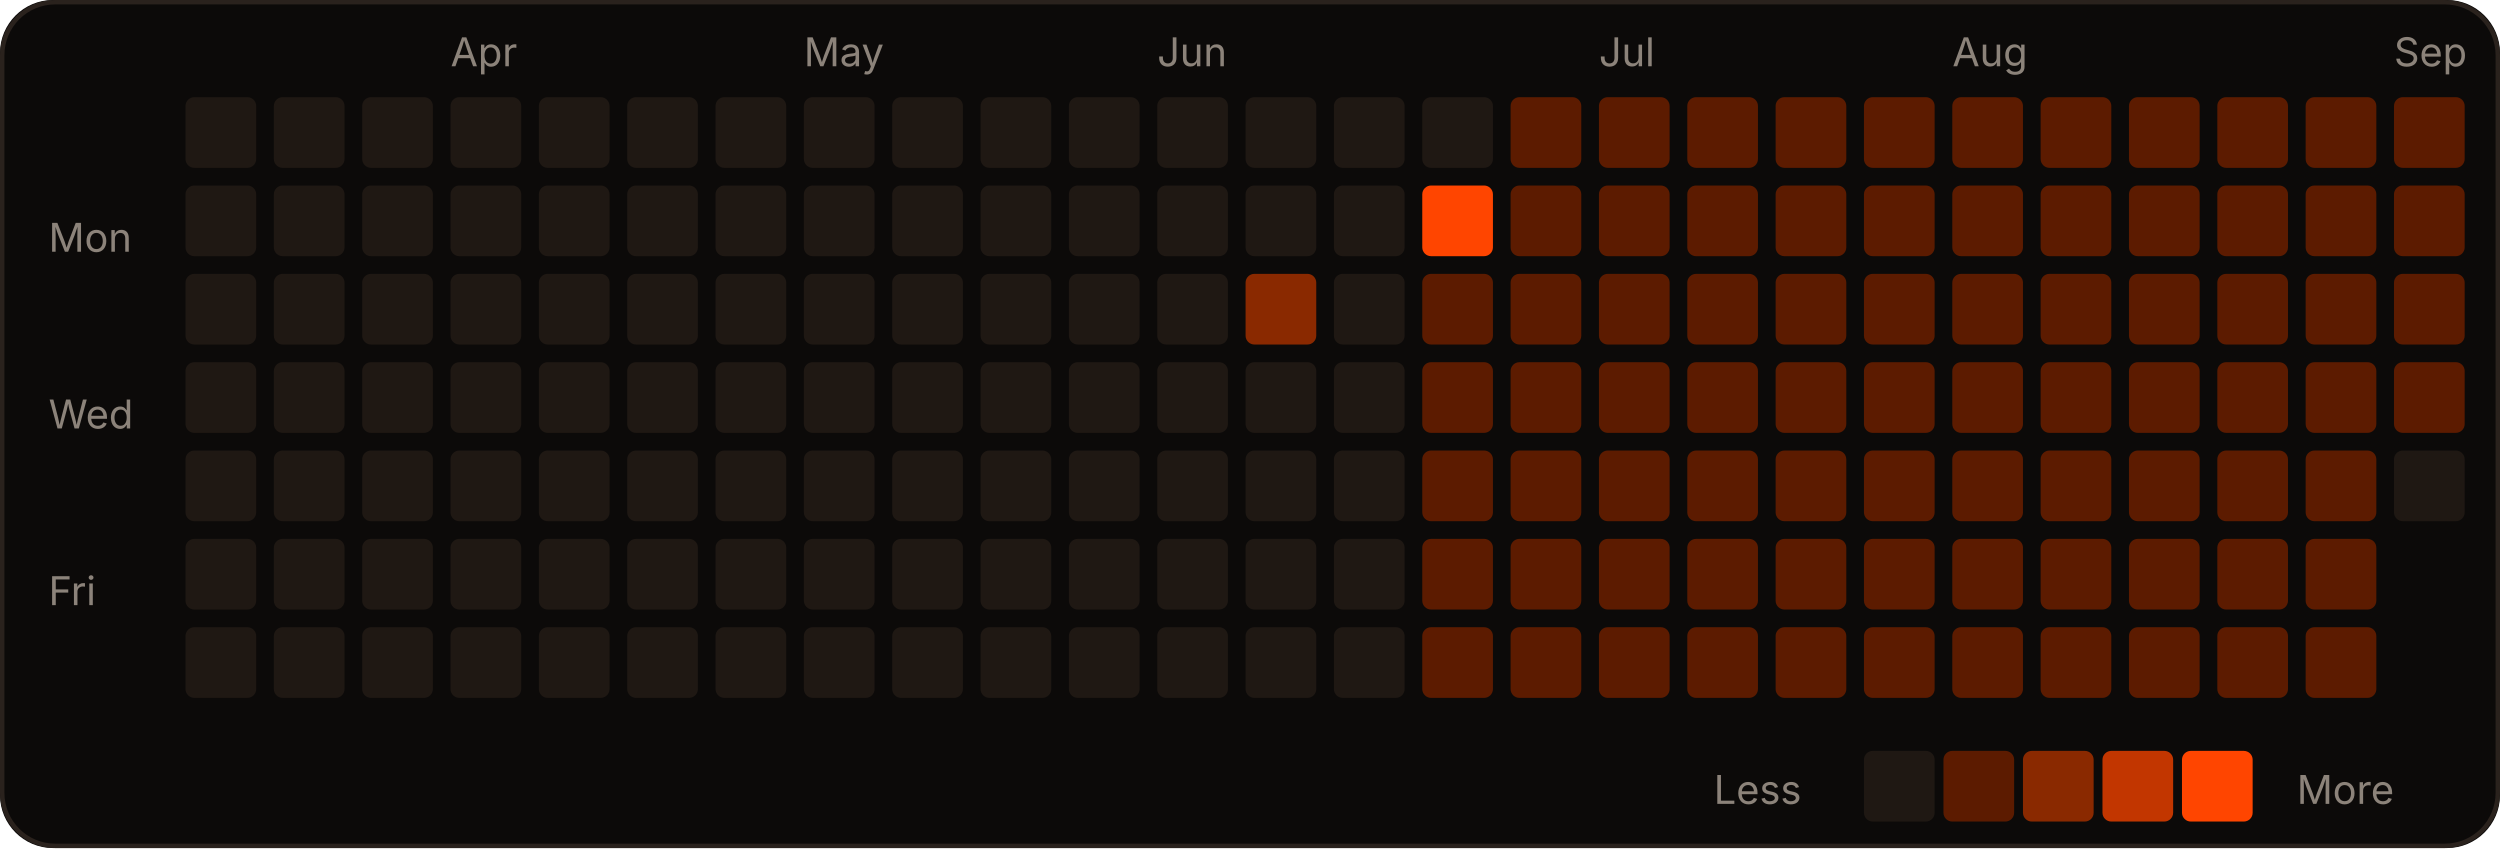
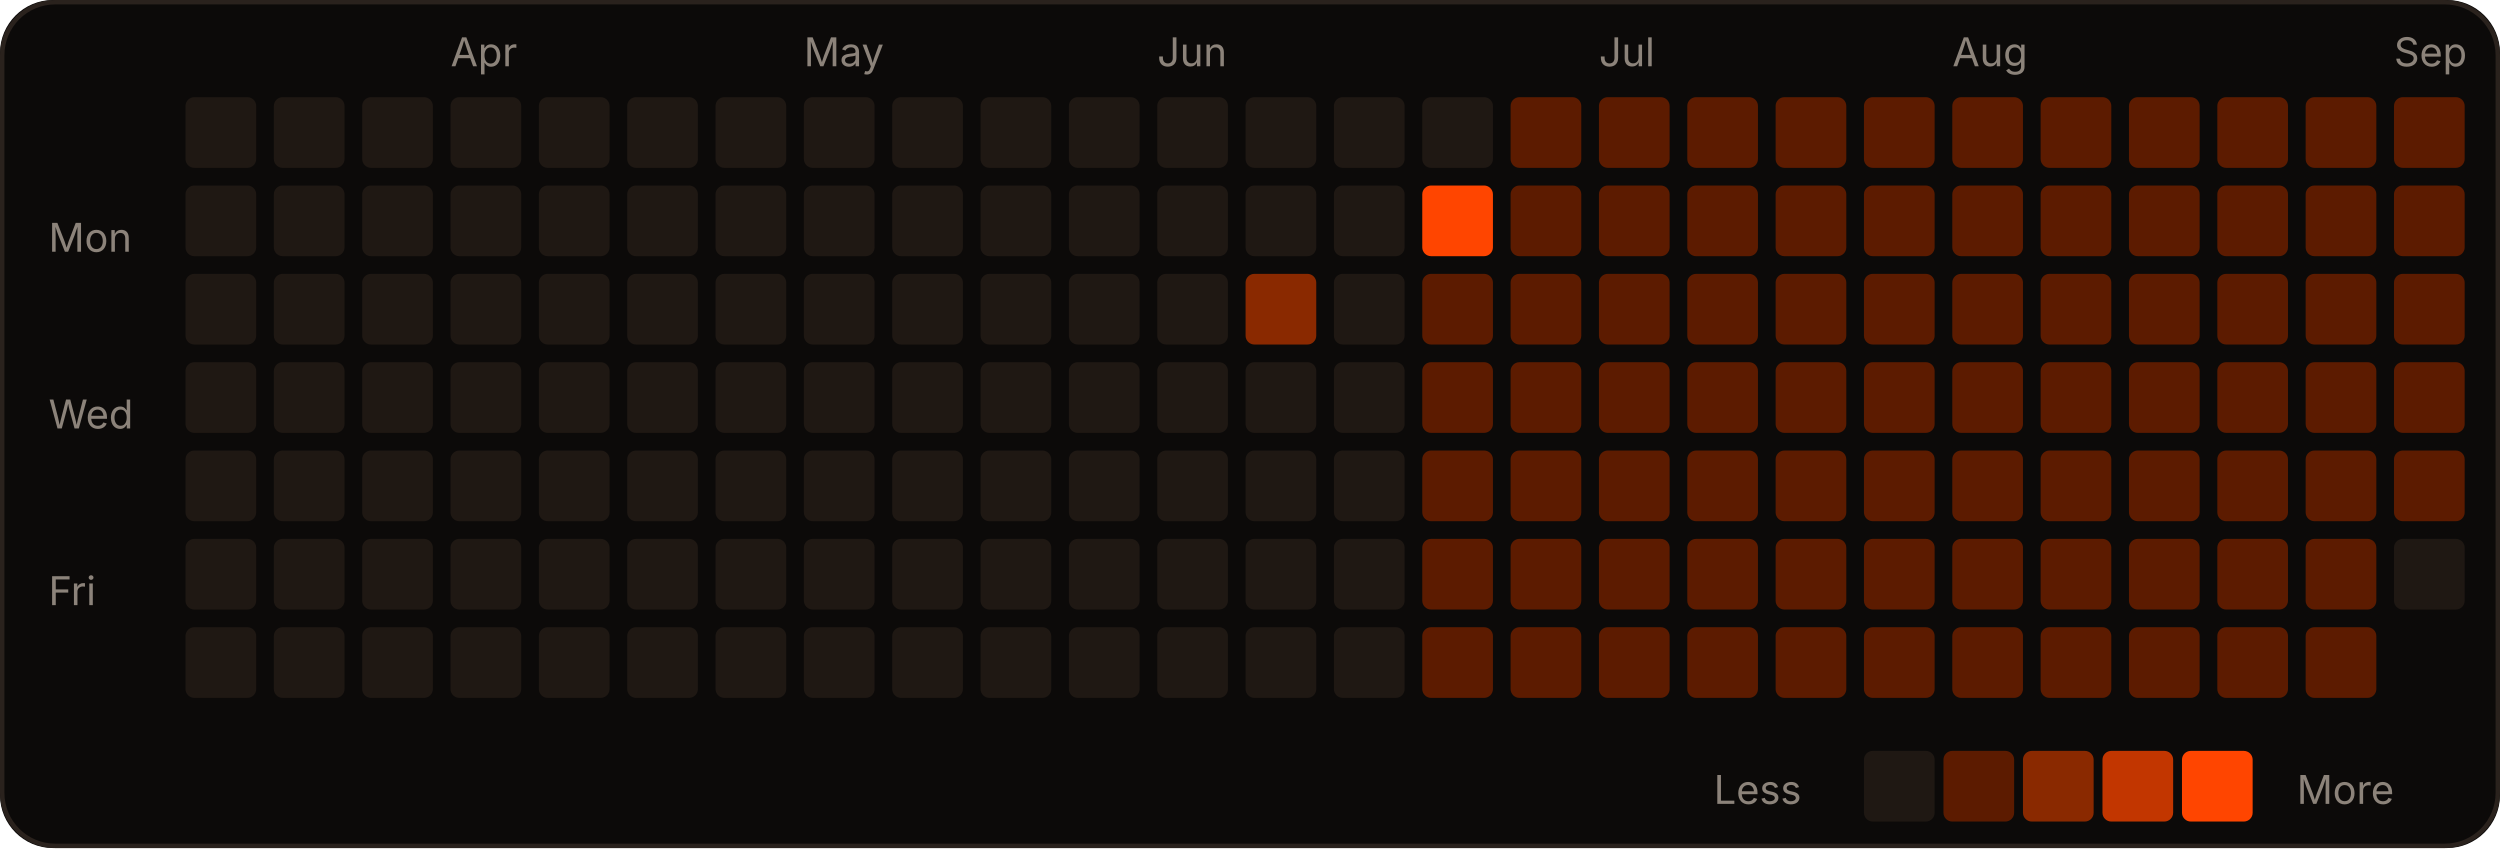
<svg xmlns="http://www.w3.org/2000/svg" width="566" height="192" viewBox="0 0 566 192" role="img">
  <rect width="566" height="192" rx="12" fill="#0c0a09" />
  <rect x="0.5" y="0.5" width="565" height="191" rx="12" fill="none" stroke="#2a221d" />
  <text x="102" y="15" fill="#8c837a" font-size="9" font-family="-apple-system,Segoe UI,sans-serif">Apr</text>
  <text x="182" y="15" fill="#8c837a" font-size="9" font-family="-apple-system,Segoe UI,sans-serif">May</text>
  <text x="262" y="15" fill="#8c837a" font-size="9" font-family="-apple-system,Segoe UI,sans-serif">Jun</text>
  <text x="362" y="15" fill="#8c837a" font-size="9" font-family="-apple-system,Segoe UI,sans-serif">Jul</text>
  <text x="442" y="15" fill="#8c837a" font-size="9" font-family="-apple-system,Segoe UI,sans-serif">Aug</text>
  <text x="542" y="15" fill="#8c837a" font-size="9" font-family="-apple-system,Segoe UI,sans-serif">Sep</text>
  <text x="11" y="57" fill="#8c837a" font-size="9" font-family="-apple-system,Segoe UI,sans-serif">Mon</text>
  <text x="11" y="97" fill="#8c837a" font-size="9" font-family="-apple-system,Segoe UI,sans-serif">Wed</text>
  <text x="11" y="137" fill="#8c837a" font-size="9" font-family="-apple-system,Segoe UI,sans-serif">Fri</text>
  <rect x="42" y="22" width="16" height="16" rx="2" fill="#1f1813" />
  <rect x="42" y="42" width="16" height="16" rx="2" fill="#1f1813" />
  <rect x="42" y="62" width="16" height="16" rx="2" fill="#1f1813" />
  <rect x="42" y="82" width="16" height="16" rx="2" fill="#1f1813" />
  <rect x="42" y="102" width="16" height="16" rx="2" fill="#1f1813" />
  <rect x="42" y="122" width="16" height="16" rx="2" fill="#1f1813" />
  <rect x="42" y="142" width="16" height="16" rx="2" fill="#1f1813" />
  <rect x="62" y="22" width="16" height="16" rx="2" fill="#1f1813" />
  <rect x="62" y="42" width="16" height="16" rx="2" fill="#1f1813" />
  <rect x="62" y="62" width="16" height="16" rx="2" fill="#1f1813" />
  <rect x="62" y="82" width="16" height="16" rx="2" fill="#1f1813" />
  <rect x="62" y="102" width="16" height="16" rx="2" fill="#1f1813" />
  <rect x="62" y="122" width="16" height="16" rx="2" fill="#1f1813" />
  <rect x="62" y="142" width="16" height="16" rx="2" fill="#1f1813" />
  <rect x="82" y="22" width="16" height="16" rx="2" fill="#1f1813" />
  <rect x="82" y="42" width="16" height="16" rx="2" fill="#1f1813" />
  <rect x="82" y="62" width="16" height="16" rx="2" fill="#1f1813" />
  <rect x="82" y="82" width="16" height="16" rx="2" fill="#1f1813" />
  <rect x="82" y="102" width="16" height="16" rx="2" fill="#1f1813" />
  <rect x="82" y="122" width="16" height="16" rx="2" fill="#1f1813" />
  <rect x="82" y="142" width="16" height="16" rx="2" fill="#1f1813" />
  <rect x="102" y="22" width="16" height="16" rx="2" fill="#1f1813" />
  <rect x="102" y="42" width="16" height="16" rx="2" fill="#1f1813" />
  <rect x="102" y="62" width="16" height="16" rx="2" fill="#1f1813" />
  <rect x="102" y="82" width="16" height="16" rx="2" fill="#1f1813" />
  <rect x="102" y="102" width="16" height="16" rx="2" fill="#1f1813" />
  <rect x="102" y="122" width="16" height="16" rx="2" fill="#1f1813" />
  <rect x="102" y="142" width="16" height="16" rx="2" fill="#1f1813" />
  <rect x="122" y="22" width="16" height="16" rx="2" fill="#1f1813" />
  <rect x="122" y="42" width="16" height="16" rx="2" fill="#1f1813" />
  <rect x="122" y="62" width="16" height="16" rx="2" fill="#1f1813" />
  <rect x="122" y="82" width="16" height="16" rx="2" fill="#1f1813" />
  <rect x="122" y="102" width="16" height="16" rx="2" fill="#1f1813" />
  <rect x="122" y="122" width="16" height="16" rx="2" fill="#1f1813" />
  <rect x="122" y="142" width="16" height="16" rx="2" fill="#1f1813" />
  <rect x="142" y="22" width="16" height="16" rx="2" fill="#1f1813" />
  <rect x="142" y="42" width="16" height="16" rx="2" fill="#1f1813" />
  <rect x="142" y="62" width="16" height="16" rx="2" fill="#1f1813" />
  <rect x="142" y="82" width="16" height="16" rx="2" fill="#1f1813" />
  <rect x="142" y="102" width="16" height="16" rx="2" fill="#1f1813" />
  <rect x="142" y="122" width="16" height="16" rx="2" fill="#1f1813" />
  <rect x="142" y="142" width="16" height="16" rx="2" fill="#1f1813" />
  <rect x="162" y="22" width="16" height="16" rx="2" fill="#1f1813" />
  <rect x="162" y="42" width="16" height="16" rx="2" fill="#1f1813" />
  <rect x="162" y="62" width="16" height="16" rx="2" fill="#1f1813" />
  <rect x="162" y="82" width="16" height="16" rx="2" fill="#1f1813" />
  <rect x="162" y="102" width="16" height="16" rx="2" fill="#1f1813" />
  <rect x="162" y="122" width="16" height="16" rx="2" fill="#1f1813" />
  <rect x="162" y="142" width="16" height="16" rx="2" fill="#1f1813" />
  <rect x="182" y="22" width="16" height="16" rx="2" fill="#1f1813" />
  <rect x="182" y="42" width="16" height="16" rx="2" fill="#1f1813" />
  <rect x="182" y="62" width="16" height="16" rx="2" fill="#1f1813" />
  <rect x="182" y="82" width="16" height="16" rx="2" fill="#1f1813" />
  <rect x="182" y="102" width="16" height="16" rx="2" fill="#1f1813" />
  <rect x="182" y="122" width="16" height="16" rx="2" fill="#1f1813" />
  <rect x="182" y="142" width="16" height="16" rx="2" fill="#1f1813" />
  <rect x="202" y="22" width="16" height="16" rx="2" fill="#1f1813" />
  <rect x="202" y="42" width="16" height="16" rx="2" fill="#1f1813" />
  <rect x="202" y="62" width="16" height="16" rx="2" fill="#1f1813" />
  <rect x="202" y="82" width="16" height="16" rx="2" fill="#1f1813" />
  <rect x="202" y="102" width="16" height="16" rx="2" fill="#1f1813" />
  <rect x="202" y="122" width="16" height="16" rx="2" fill="#1f1813" />
  <rect x="202" y="142" width="16" height="16" rx="2" fill="#1f1813" />
  <rect x="222" y="22" width="16" height="16" rx="2" fill="#1f1813" />
  <rect x="222" y="42" width="16" height="16" rx="2" fill="#1f1813" />
  <rect x="222" y="62" width="16" height="16" rx="2" fill="#1f1813" />
  <rect x="222" y="82" width="16" height="16" rx="2" fill="#1f1813" />
  <rect x="222" y="102" width="16" height="16" rx="2" fill="#1f1813" />
  <rect x="222" y="122" width="16" height="16" rx="2" fill="#1f1813" />
  <rect x="222" y="142" width="16" height="16" rx="2" fill="#1f1813" />
  <rect x="242" y="22" width="16" height="16" rx="2" fill="#1f1813" />
  <rect x="242" y="42" width="16" height="16" rx="2" fill="#1f1813" />
  <rect x="242" y="62" width="16" height="16" rx="2" fill="#1f1813" />
  <rect x="242" y="82" width="16" height="16" rx="2" fill="#1f1813" />
  <rect x="242" y="102" width="16" height="16" rx="2" fill="#1f1813" />
  <rect x="242" y="122" width="16" height="16" rx="2" fill="#1f1813" />
  <rect x="242" y="142" width="16" height="16" rx="2" fill="#1f1813" />
  <rect x="262" y="22" width="16" height="16" rx="2" fill="#1f1813" />
  <rect x="262" y="42" width="16" height="16" rx="2" fill="#1f1813" />
  <rect x="262" y="62" width="16" height="16" rx="2" fill="#1f1813" />
  <rect x="262" y="82" width="16" height="16" rx="2" fill="#1f1813" />
  <rect x="262" y="102" width="16" height="16" rx="2" fill="#1f1813" />
  <rect x="262" y="122" width="16" height="16" rx="2" fill="#1f1813" />
  <rect x="262" y="142" width="16" height="16" rx="2" fill="#1f1813" />
  <rect x="282" y="22" width="16" height="16" rx="2" fill="#1f1813" />
  <rect x="282" y="42" width="16" height="16" rx="2" fill="#1f1813" />
  <rect x="282" y="62" width="16" height="16" rx="2" fill="#8a2900" />
  <rect x="282" y="82" width="16" height="16" rx="2" fill="#1f1813" />
  <rect x="282" y="102" width="16" height="16" rx="2" fill="#1f1813" />
  <rect x="282" y="122" width="16" height="16" rx="2" fill="#1f1813" />
  <rect x="282" y="142" width="16" height="16" rx="2" fill="#1f1813" />
  <rect x="302" y="22" width="16" height="16" rx="2" fill="#1f1813" />
  <rect x="302" y="42" width="16" height="16" rx="2" fill="#1f1813" />
  <rect x="302" y="62" width="16" height="16" rx="2" fill="#1f1813" />
  <rect x="302" y="82" width="16" height="16" rx="2" fill="#1f1813" />
  <rect x="302" y="102" width="16" height="16" rx="2" fill="#1f1813" />
  <rect x="302" y="122" width="16" height="16" rx="2" fill="#1f1813" />
  <rect x="302" y="142" width="16" height="16" rx="2" fill="#1f1813" />
  <rect x="322" y="22" width="16" height="16" rx="2" fill="#1f1813" />
  <rect x="322" y="42" width="16" height="16" rx="2" fill="#FF4500" />
  <rect x="322" y="62" width="16" height="16" rx="2" fill="#5c1b00" />
  <rect x="322" y="82" width="16" height="16" rx="2" fill="#5c1b00" />
  <rect x="322" y="102" width="16" height="16" rx="2" fill="#5c1b00" />
  <rect x="322" y="122" width="16" height="16" rx="2" fill="#5c1b00" />
  <rect x="322" y="142" width="16" height="16" rx="2" fill="#5c1b00" />
  <rect x="342" y="22" width="16" height="16" rx="2" fill="#5c1b00" />
  <rect x="342" y="42" width="16" height="16" rx="2" fill="#5c1b00" />
  <rect x="342" y="62" width="16" height="16" rx="2" fill="#5c1b00" />
  <rect x="342" y="82" width="16" height="16" rx="2" fill="#5c1b00" />
  <rect x="342" y="102" width="16" height="16" rx="2" fill="#5c1b00" />
  <rect x="342" y="122" width="16" height="16" rx="2" fill="#5c1b00" />
  <rect x="342" y="142" width="16" height="16" rx="2" fill="#5c1b00" />
  <rect x="362" y="22" width="16" height="16" rx="2" fill="#5c1b00" />
  <rect x="362" y="42" width="16" height="16" rx="2" fill="#5c1b00" />
  <rect x="362" y="62" width="16" height="16" rx="2" fill="#5c1b00" />
  <rect x="362" y="82" width="16" height="16" rx="2" fill="#5c1b00" />
  <rect x="362" y="102" width="16" height="16" rx="2" fill="#5c1b00" />
  <rect x="362" y="122" width="16" height="16" rx="2" fill="#5c1b00" />
  <rect x="362" y="142" width="16" height="16" rx="2" fill="#5c1b00" />
  <rect x="382" y="22" width="16" height="16" rx="2" fill="#5c1b00" />
  <rect x="382" y="42" width="16" height="16" rx="2" fill="#5c1b00" />
  <rect x="382" y="62" width="16" height="16" rx="2" fill="#5c1b00" />
  <rect x="382" y="82" width="16" height="16" rx="2" fill="#5c1b00" />
  <rect x="382" y="102" width="16" height="16" rx="2" fill="#5c1b00" />
  <rect x="382" y="122" width="16" height="16" rx="2" fill="#5c1b00" />
  <rect x="382" y="142" width="16" height="16" rx="2" fill="#5c1b00" />
  <rect x="402" y="22" width="16" height="16" rx="2" fill="#5c1b00" />
  <rect x="402" y="42" width="16" height="16" rx="2" fill="#5c1b00" />
  <rect x="402" y="62" width="16" height="16" rx="2" fill="#5c1b00" />
  <rect x="402" y="82" width="16" height="16" rx="2" fill="#5c1b00" />
  <rect x="402" y="102" width="16" height="16" rx="2" fill="#5c1b00" />
  <rect x="402" y="122" width="16" height="16" rx="2" fill="#5c1b00" />
  <rect x="402" y="142" width="16" height="16" rx="2" fill="#5c1b00" />
  <rect x="422" y="22" width="16" height="16" rx="2" fill="#5c1b00" />
  <rect x="422" y="42" width="16" height="16" rx="2" fill="#5c1b00" />
  <rect x="422" y="62" width="16" height="16" rx="2" fill="#5c1b00" />
  <rect x="422" y="82" width="16" height="16" rx="2" fill="#5c1b00" />
  <rect x="422" y="102" width="16" height="16" rx="2" fill="#5c1b00" />
  <rect x="422" y="122" width="16" height="16" rx="2" fill="#5c1b00" />
  <rect x="422" y="142" width="16" height="16" rx="2" fill="#5c1b00" />
  <rect x="442" y="22" width="16" height="16" rx="2" fill="#5c1b00" />
  <rect x="442" y="42" width="16" height="16" rx="2" fill="#5c1b00" />
  <rect x="442" y="62" width="16" height="16" rx="2" fill="#5c1b00" />
  <rect x="442" y="82" width="16" height="16" rx="2" fill="#5c1b00" />
  <rect x="442" y="102" width="16" height="16" rx="2" fill="#5c1b00" />
  <rect x="442" y="122" width="16" height="16" rx="2" fill="#5c1b00" />
  <rect x="442" y="142" width="16" height="16" rx="2" fill="#5c1b00" />
  <rect x="462" y="22" width="16" height="16" rx="2" fill="#5c1b00" />
  <rect x="462" y="42" width="16" height="16" rx="2" fill="#5c1b00" />
  <rect x="462" y="62" width="16" height="16" rx="2" fill="#5c1b00" />
  <rect x="462" y="82" width="16" height="16" rx="2" fill="#5c1b00" />
  <rect x="462" y="102" width="16" height="16" rx="2" fill="#5c1b00" />
  <rect x="462" y="122" width="16" height="16" rx="2" fill="#5c1b00" />
  <rect x="462" y="142" width="16" height="16" rx="2" fill="#5c1b00" />
  <rect x="482" y="22" width="16" height="16" rx="2" fill="#5c1b00" />
  <rect x="482" y="42" width="16" height="16" rx="2" fill="#5c1b00" />
  <rect x="482" y="62" width="16" height="16" rx="2" fill="#5c1b00" />
  <rect x="482" y="82" width="16" height="16" rx="2" fill="#5c1b00" />
  <rect x="482" y="102" width="16" height="16" rx="2" fill="#5c1b00" />
  <rect x="482" y="122" width="16" height="16" rx="2" fill="#5c1b00" />
  <rect x="482" y="142" width="16" height="16" rx="2" fill="#5c1b00" />
  <rect x="502" y="22" width="16" height="16" rx="2" fill="#5c1b00" />
  <rect x="502" y="42" width="16" height="16" rx="2" fill="#5c1b00" />
  <rect x="502" y="62" width="16" height="16" rx="2" fill="#5c1b00" />
  <rect x="502" y="82" width="16" height="16" rx="2" fill="#5c1b00" />
  <rect x="502" y="102" width="16" height="16" rx="2" fill="#5c1b00" />
  <rect x="502" y="122" width="16" height="16" rx="2" fill="#5c1b00" />
  <rect x="502" y="142" width="16" height="16" rx="2" fill="#5c1b00" />
  <rect x="522" y="22" width="16" height="16" rx="2" fill="#5c1b00" />
  <rect x="522" y="42" width="16" height="16" rx="2" fill="#5c1b00" />
  <rect x="522" y="62" width="16" height="16" rx="2" fill="#5c1b00" />
  <rect x="522" y="82" width="16" height="16" rx="2" fill="#5c1b00" />
  <rect x="522" y="102" width="16" height="16" rx="2" fill="#5c1b00" />
  <rect x="522" y="122" width="16" height="16" rx="2" fill="#5c1b00" />
  <rect x="522" y="142" width="16" height="16" rx="2" fill="#5c1b00" />
  <rect x="542" y="22" width="16" height="16" rx="2" fill="#5c1b00" />
  <rect x="542" y="42" width="16" height="16" rx="2" fill="#5c1b00" />
  <rect x="542" y="62" width="16" height="16" rx="2" fill="#5c1b00" />
  <rect x="542" y="82" width="16" height="16" rx="2" fill="#5c1b00" />
-   <rect x="542" y="102" width="16" height="16" rx="2" fill="#1f1813" />
+   <rect x="542" y="102" width="16" height="16" rx="2" fill="#5c1b00" />
+   <rect x="542" y="122" width="16" height="16" rx="2" fill="#1f1813" />
  <text x="388" y="182" fill="#8c837a" font-size="9" font-family="-apple-system,Segoe UI,sans-serif">Less</text>
  <rect x="422" y="170" width="16" height="16" rx="2" fill="#1f1813" />
  <rect x="440" y="170" width="16" height="16" rx="2" fill="#5c1b00" />
  <rect x="458" y="170" width="16" height="16" rx="2" fill="#8a2900" />
  <rect x="476" y="170" width="16" height="16" rx="2" fill="#c23600" />
  <rect x="494" y="170" width="16" height="16" rx="2" fill="#FF4500" />
  <text x="520" y="182" fill="#8c837a" font-size="9" font-family="-apple-system,Segoe UI,sans-serif">More</text>
</svg>
